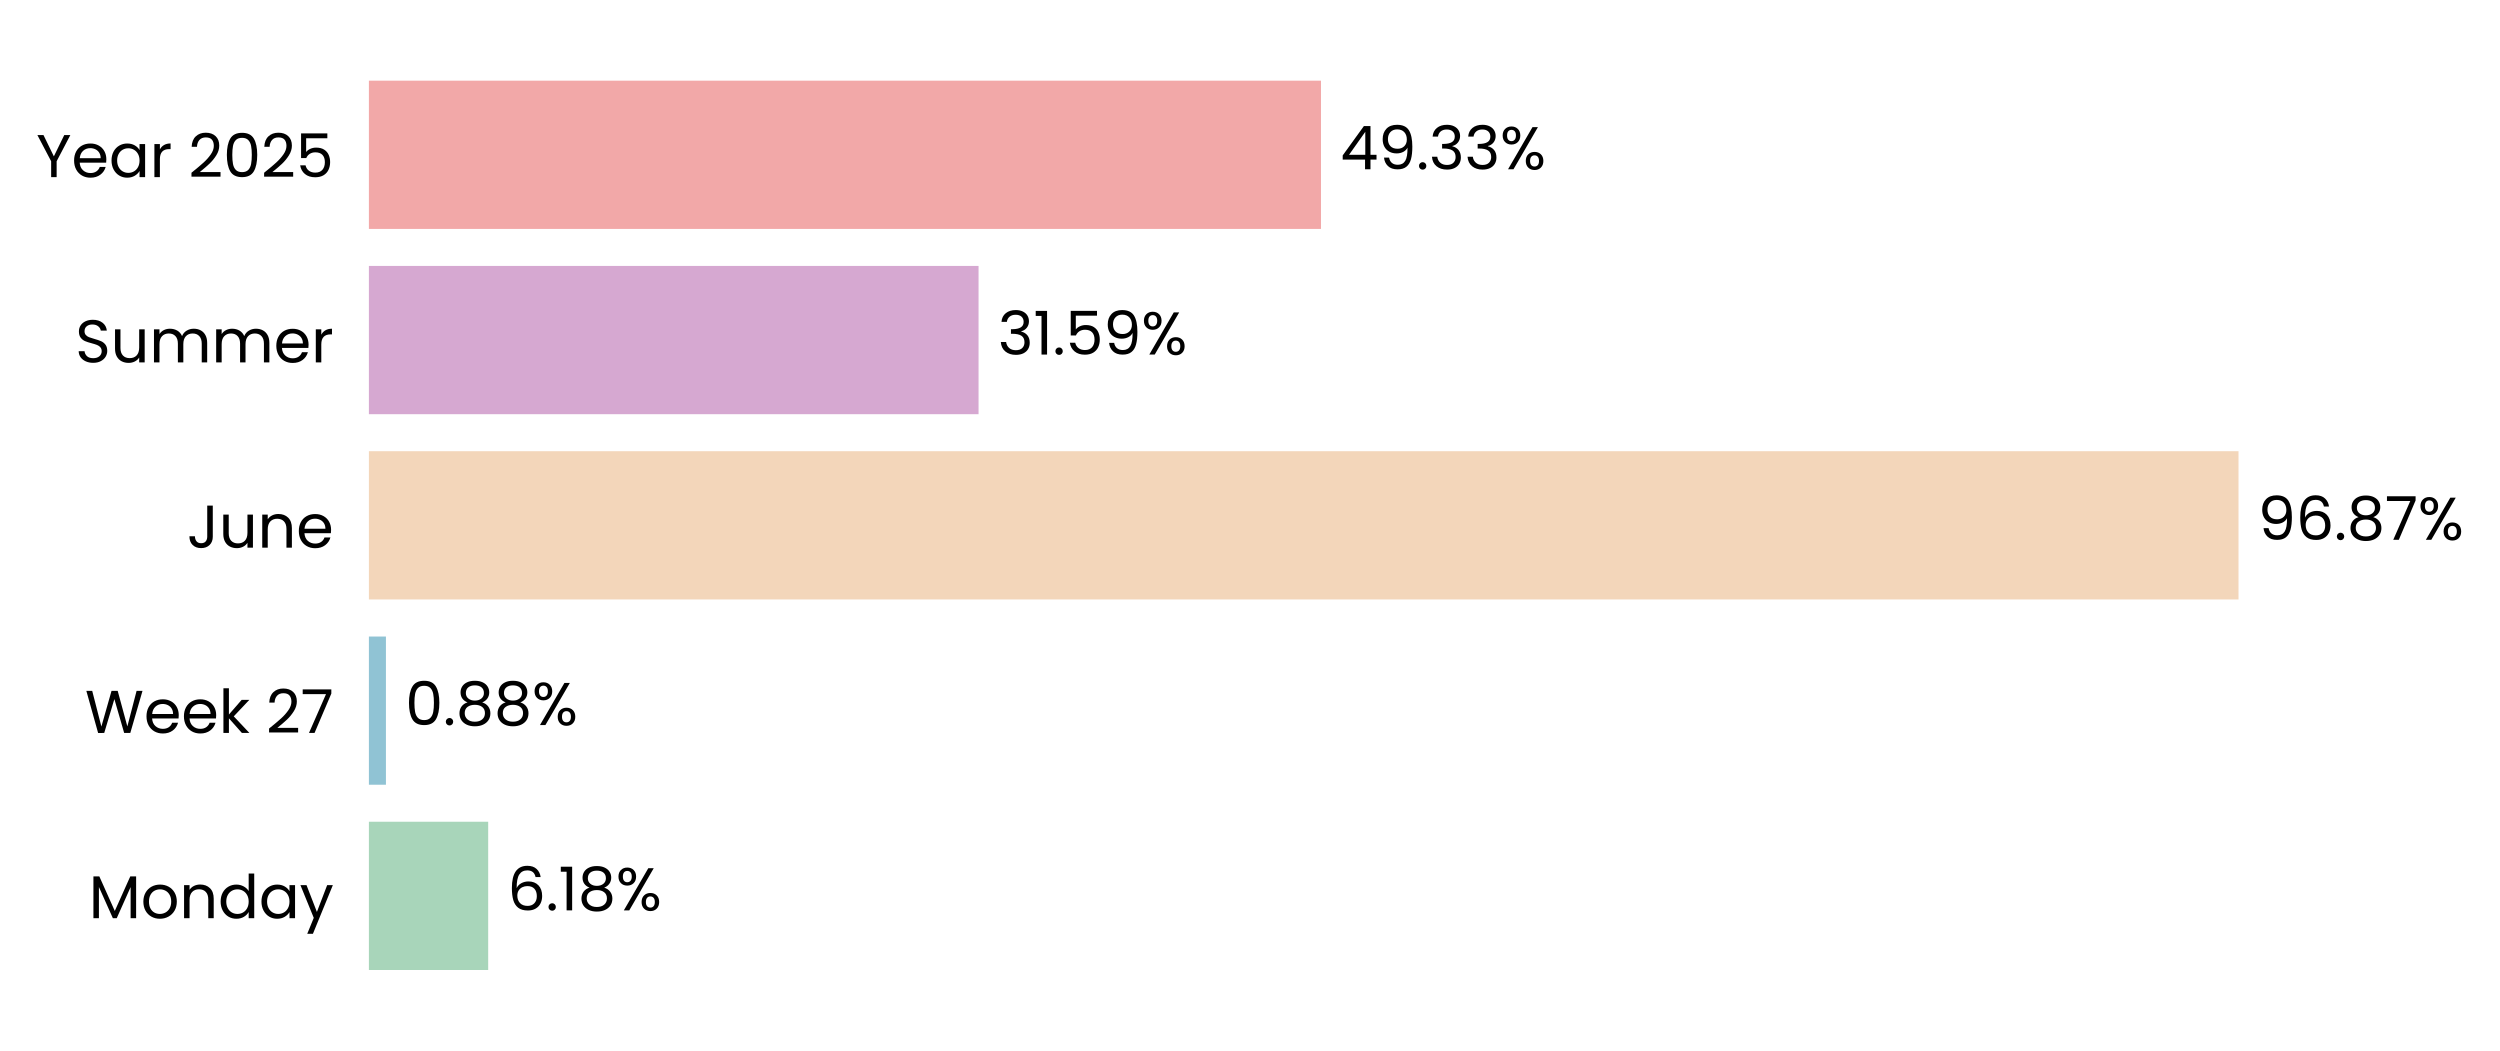
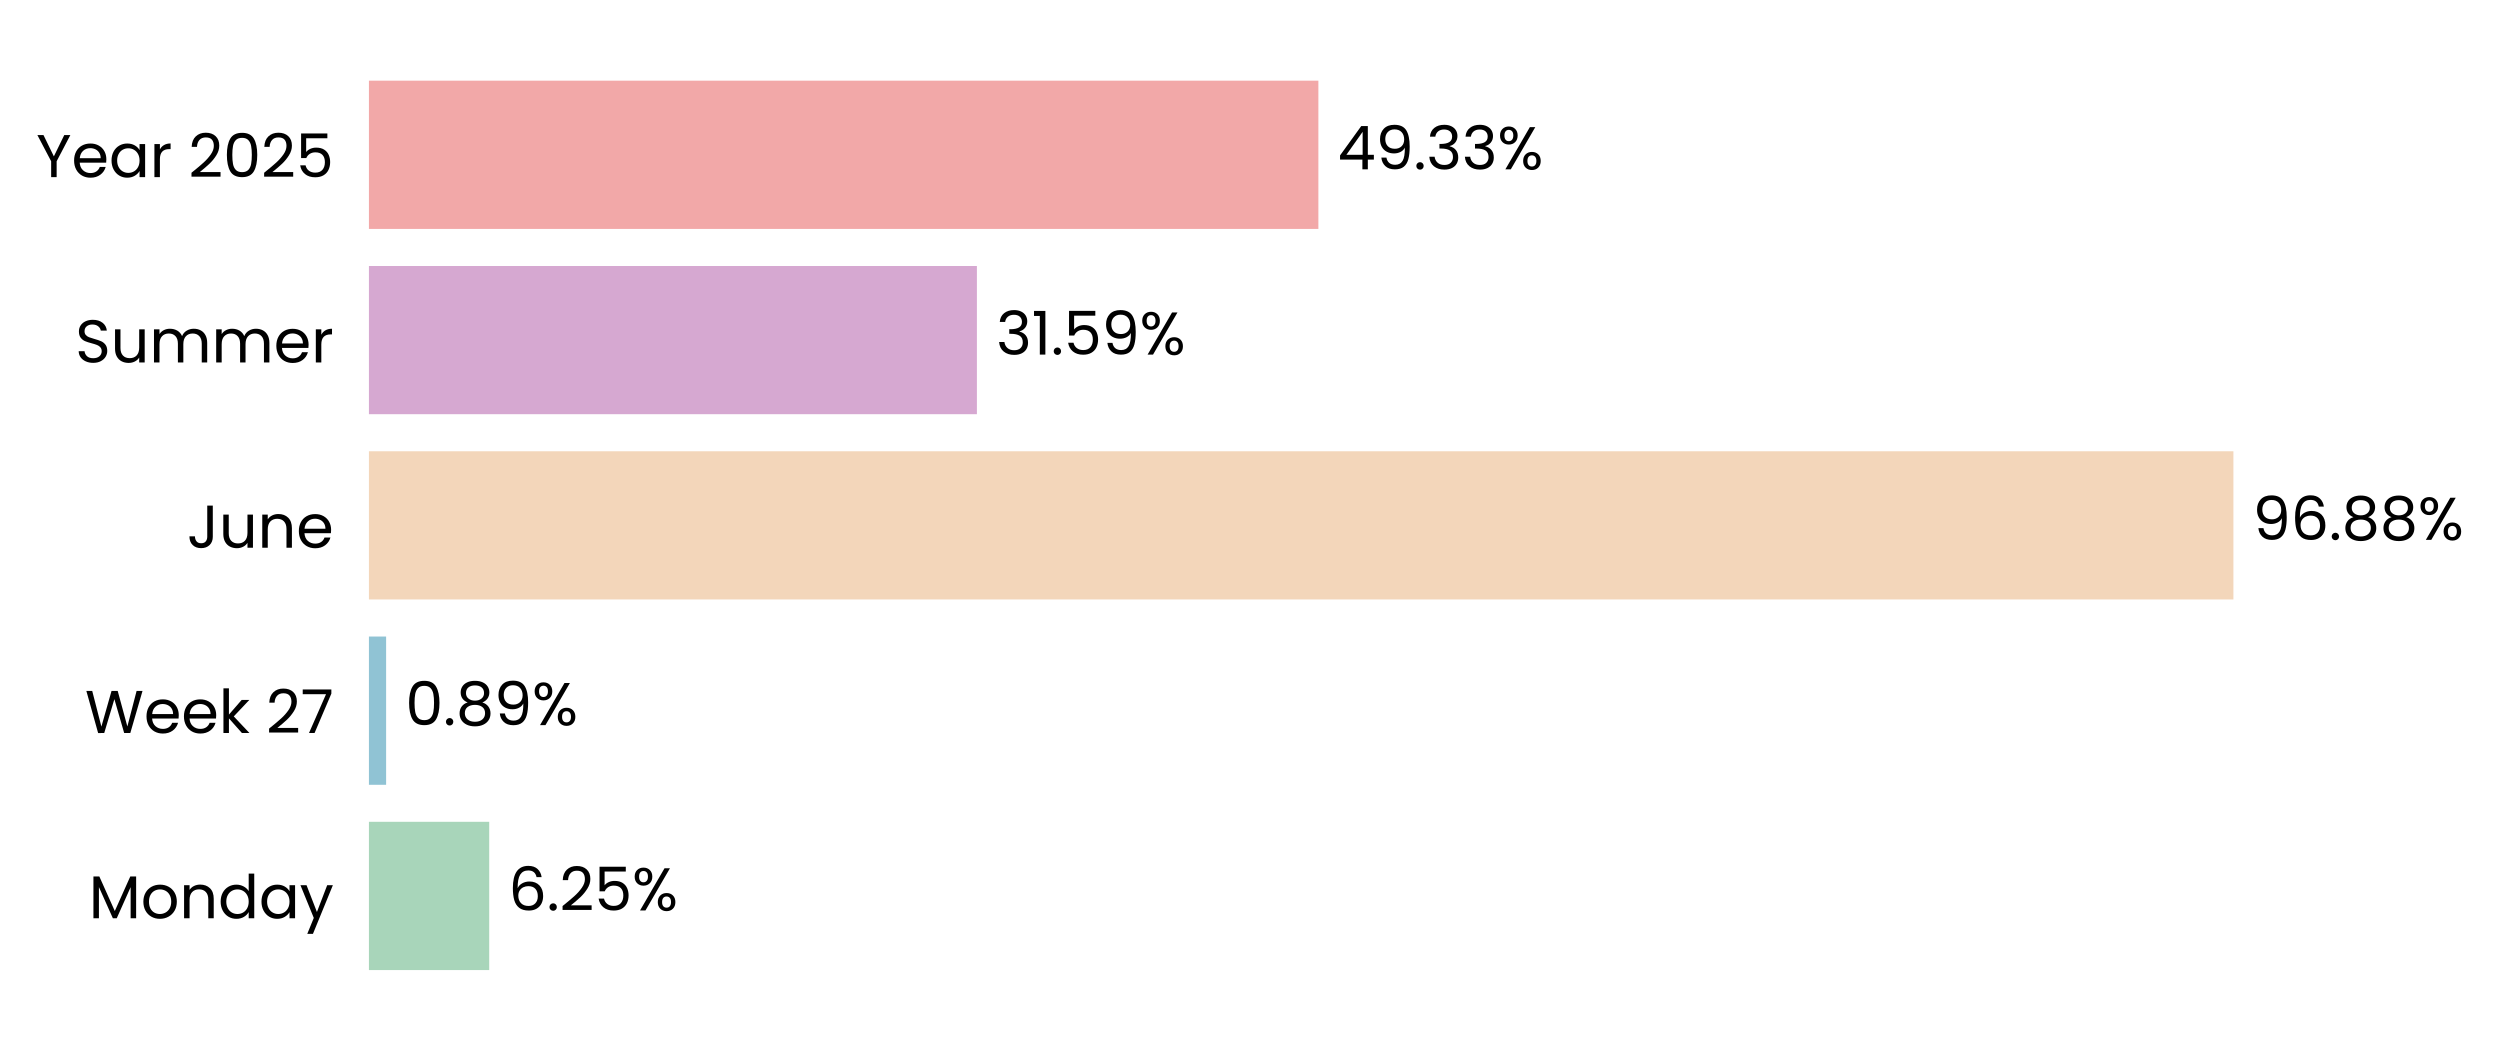
- <svg xmlns="http://www.w3.org/2000/svg" xmlns:xlink="http://www.w3.org/1999/xlink" width="496.823pt" height="208.8pt" viewBox="0 0 496.823 208.8" version="1.1">
+ <svg xmlns="http://www.w3.org/2000/svg" xmlns:xlink="http://www.w3.org/1999/xlink" width="496.786pt" height="208.8pt" viewBox="0 0 496.786 208.8" version="1.1">
  <defs>
    <style type="text/css">*{stroke-linejoin: round; stroke-linecap: butt}</style>
  </defs>
  <g id="figure_1">
    <g id="patch_1">
-       <path d="M 0 208.8  L 496.823 208.8  L 496.823 0  L 0 0  L 0 208.8  z " style="fill: none" />
+       <path d="M 0 208.8  L 496.786 208.8  L 496.786 0  L 0 0  L 0 208.8  z " style="fill: none" />
    </g>
    <g id="axes_1">
      <g id="patch_2">
-         <path d="M 73.311 201.6  L 456.851 201.6  L 456.851 7.2  L 73.311 7.2  L 73.311 201.6  z " style="fill: none" />
+         <path d="M 73.311 201.6  L 455.762 201.6  L 455.762 7.2  L 73.311 7.2  L 73.311 201.6  z " style="fill: none" />
      </g>
      <g id="patch_3">
-         <path d="M 73.311 192.764  L 97.016 192.764  L 97.016 163.309  L 73.311 163.309  z " clip-path="url(#pb59f84c22d)" style="fill: #a8d5ba" />
+         <path d="M 73.311 192.764  L 97.214 192.764  L 97.214 163.309  L 73.311 163.309  z " clip-path="url(#pac1ba1f276)" style="fill: #a8d5ba" />
      </g>
      <g id="patch_4">
-         <path d="M 73.311 155.945  L 76.698 155.945  L 76.698 126.491  L 73.311 126.491  z " clip-path="url(#pb59f84c22d)" style="fill: #90c3d4" />
+         <path d="M 73.311 155.945  L 76.726 155.945  L 76.726 126.491  L 73.311 126.491  z " clip-path="url(#pac1ba1f276)" style="fill: #90c3d4" />
      </g>
      <g id="patch_5">
-         <path d="M 73.311 119.127  L 444.856 119.127  L 444.856 89.673  L 73.311 89.673  z " clip-path="url(#pb59f84c22d)" style="fill: #f3d6ba" />
+         <path d="M 73.311 119.127  L 443.81 119.127  L 443.81 89.673  L 73.311 89.673  z " clip-path="url(#pac1ba1f276)" style="fill: #f3d6ba" />
      </g>
      <g id="patch_6">
-         <path d="M 73.311 82.309  L 194.467 82.309  L 194.467 52.855  L 73.311 52.855  z " clip-path="url(#pb59f84c22d)" style="fill: #d6a8d1" />
+         <path d="M 73.311 82.309  L 194.126 82.309  L 194.126 52.855  L 73.311 52.855  z " clip-path="url(#pac1ba1f276)" style="fill: #d6a8d1" />
      </g>
      <g id="patch_7">
-         <path d="M 73.311 45.491  L 262.519 45.491  L 262.519 16.036  L 73.311 16.036  z " clip-path="url(#pb59f84c22d)" style="fill: #f2a8a8" />
+         <path d="M 73.311 45.491  L 261.982 45.491  L 261.982 16.036  L 73.311 16.036  z " clip-path="url(#pac1ba1f276)" style="fill: #f2a8a8" />
      </g>
      <g id="matplotlib.axis_1">
        <g id="ytick_1">
          <g id="text_1">
            <g transform="translate(17.64187 182.4764) scale(0.12 -0.12)">
              <defs>
                <path id="Poppins-Regular-4d" d="M 5018 4429  L 5018 0  L 4435 0  L 4435 3302  L 2963 0  L 2554 0  L 1075 3309  L 1075 0  L 493 0  L 493 4429  L 1120 4429  L 2758 768  L 4397 4429  L 5018 4429  z " transform="scale(0.015625)" />
                <path id="Poppins-Regular-6f" d="M 2022 -58  Q 1530 -58 1130 166  Q 730 390 502 803  Q 275 1216 275 1760  Q 275 2298 508 2710  Q 742 3123 1145 3344  Q 1549 3565 2048 3565  Q 2547 3565 2950 3344  Q 3354 3123 3587 2713  Q 3821 2304 3821 1760  Q 3821 1216 3581 803  Q 3341 390 2931 166  Q 2522 -58 2022 -58  z M 2022 454  Q 2336 454 2611 601  Q 2886 749 3056 1043  Q 3226 1338 3226 1760  Q 3226 2182 3059 2476  Q 2893 2771 2624 2915  Q 2355 3059 2042 3059  Q 1722 3059 1456 2915  Q 1190 2771 1030 2476  Q 870 2182 870 1760  Q 870 1331 1027 1036  Q 1184 742 1446 598  Q 1709 454 2022 454  z " transform="scale(0.015625)" />
                <path id="Poppins-Regular-6e" d="M 2202 3571  Q 2842 3571 3238 3184  Q 3635 2797 3635 2067  L 3635 0  L 3059 0  L 3059 1984  Q 3059 2509 2796 2787  Q 2534 3066 2080 3066  Q 1619 3066 1347 2778  Q 1075 2490 1075 1939  L 1075 0  L 493 0  L 493 3507  L 1075 3507  L 1075 3008  Q 1248 3277 1545 3424  Q 1843 3571 2202 3571  z " transform="scale(0.015625)" />
                <path id="Poppins-Regular-64" d="M 275 1766  Q 275 2304 492 2710  Q 710 3117 1091 3341  Q 1472 3565 1946 3565  Q 2355 3565 2707 3376  Q 3059 3187 3245 2880  L 3245 4736  L 3834 4736  L 3834 0  L 3245 0  L 3245 659  Q 3072 346 2733 144  Q 2394 -58 1939 -58  Q 1472 -58 1091 172  Q 710 403 492 819  Q 275 1235 275 1766  z M 3245 1760  Q 3245 2157 3085 2451  Q 2925 2746 2653 2902  Q 2381 3059 2054 3059  Q 1728 3059 1459 2905  Q 1190 2752 1030 2457  Q 870 2163 870 1766  Q 870 1363 1030 1065  Q 1190 768 1459 611  Q 1728 454 2054 454  Q 2381 454 2653 611  Q 2925 768 3085 1065  Q 3245 1363 3245 1760  z " transform="scale(0.015625)" />
                <path id="Poppins-Regular-61" d="M 275 1766  Q 275 2304 492 2710  Q 710 3117 1091 3341  Q 1472 3565 1939 3565  Q 2400 3565 2739 3366  Q 3078 3168 3245 2867  L 3245 3507  L 3834 3507  L 3834 0  L 3245 0  L 3245 653  Q 3072 346 2729 144  Q 2387 -58 1933 -58  Q 1466 -58 1088 172  Q 710 403 492 819  Q 275 1235 275 1766  z M 3245 1760  Q 3245 2157 3085 2451  Q 2925 2746 2653 2902  Q 2381 3059 2054 3059  Q 1728 3059 1459 2905  Q 1190 2752 1030 2457  Q 870 2163 870 1766  Q 870 1363 1030 1065  Q 1190 768 1459 611  Q 1728 454 2054 454  Q 2381 454 2653 611  Q 2925 768 3085 1065  Q 3245 1363 3245 1760  z " transform="scale(0.015625)" />
                <path id="Poppins-Regular-79" d="M 3514 3507  L 1402 -1651  L 800 -1651  L 1491 38  L 77 3507  L 723 3507  L 1824 666  L 2912 3507  L 3514 3507  z " transform="scale(0.015625)" />
              </defs>
              <use xlink:href="#Poppins-Regular-4d" />
              <use xlink:href="#Poppins-Regular-6f" transform="translate(86.09999 0)" />
              <use xlink:href="#Poppins-Regular-6e" transform="translate(150.1 0)" />
              <use xlink:href="#Poppins-Regular-64" transform="translate(214.1 0)" />
              <use xlink:href="#Poppins-Regular-61" transform="translate(281.7 0)" />
              <use xlink:href="#Poppins-Regular-79" transform="translate(349.2999 0)" />
            </g>
          </g>
        </g>
        <g id="ytick_2">
          <g id="text_2">
            <g transform="translate(16.88437 145.6582) scale(0.12 -0.12)">
              <defs>
                <path id="Poppins-Regular-57" d="M 6099 4461  L 4806 0  L 4154 0  L 3117 3590  L 2042 0  L 1395 -6  L 147 4461  L 768 4461  L 1741 678  L 2816 4461  L 3469 4461  L 4493 691  L 5472 4461  L 6099 4461  z " transform="scale(0.015625)" />
                <path id="Poppins-Regular-65" d="M 3693 1888  Q 3693 1722 3674 1536  L 870 1536  Q 902 1018 1225 726  Q 1549 435 2010 435  Q 2387 435 2640 611  Q 2893 787 2995 1082  L 3622 1082  Q 3482 576 3059 259  Q 2637 -58 2010 -58  Q 1510 -58 1116 166  Q 723 390 499 803  Q 275 1216 275 1760  Q 275 2304 492 2713  Q 710 3123 1104 3344  Q 1498 3565 2010 3565  Q 2509 3565 2893 3347  Q 3277 3130 3485 2749  Q 3693 2368 3693 1888  z M 3091 2010  Q 3091 2342 2944 2582  Q 2797 2822 2544 2947  Q 2291 3072 1984 3072  Q 1542 3072 1232 2790  Q 922 2509 877 2010  L 3091 2010  z " transform="scale(0.015625)" />
                <path id="Poppins-Regular-6b" d="M 2451 0  L 1075 1549  L 1075 0  L 493 0  L 493 4736  L 1075 4736  L 1075 1952  L 2426 3507  L 3238 3507  L 1587 1760  L 3245 0  L 2451 0  z " transform="scale(0.015625)" />
                <path id="Poppins-Regular-20" transform="scale(0.015625)" />
                <path id="Poppins-Regular-32" d="M 326 467  Q 1139 1120 1600 1539  Q 2061 1958 2377 2416  Q 2694 2874 2694 3315  Q 2694 3731 2492 3971  Q 2291 4211 1843 4211  Q 1408 4211 1168 3939  Q 928 3667 909 3213  L 346 3213  Q 371 3930 780 4320  Q 1190 4710 1837 4710  Q 2496 4710 2883 4345  Q 3270 3981 3270 3341  Q 3270 2810 2953 2307  Q 2637 1805 2233 1424  Q 1830 1043 1203 538  L 3405 538  L 3405 51  L 326 51  L 326 467  z " transform="scale(0.015625)" />
                <path id="Poppins-Regular-37" d="M 3245 4173  L 1466 0  L 877 0  L 2682 4115  L 211 4115  L 211 4614  L 3245 4614  L 3245 4173  z " transform="scale(0.015625)" />
              </defs>
              <use xlink:href="#Poppins-Regular-57" />
              <use xlink:href="#Poppins-Regular-65" transform="translate(97.59999 0)" />
              <use xlink:href="#Poppins-Regular-65" transform="translate(159.6 0)" />
              <use xlink:href="#Poppins-Regular-6b" transform="translate(221.6 0)" />
              <use xlink:href="#Poppins-Regular-20" transform="translate(273.0999 0)" />
              <use xlink:href="#Poppins-Regular-32" transform="translate(299.7999 0)" />
              <use xlink:href="#Poppins-Regular-37" transform="translate(357.2999 0)" />
            </g>
          </g>
        </g>
        <g id="ytick_3">
          <g id="text_3">
            <g transform="translate(37.15125 108.84) scale(0.12 -0.12)">
              <defs>
                <path id="Poppins-Regular-4a" d="M 2739 4461  L 2739 1165  Q 2739 614 2400 284  Q 2061 -45 1504 -45  Q 941 -45 601 291  Q 262 627 262 1210  L 845 1210  Q 851 883 1014 678  Q 1178 474 1504 474  Q 1830 474 1990 669  Q 2150 864 2150 1165  L 2150 4461  L 2739 4461  z " transform="scale(0.015625)" />
                <path id="Poppins-Regular-75" d="M 3603 3507  L 3603 0  L 3021 0  L 3021 518  Q 2854 250 2556 99  Q 2259 -51 1901 -51  Q 1491 -51 1164 118  Q 838 288 649 627  Q 461 966 461 1453  L 461 3507  L 1037 3507  L 1037 1530  Q 1037 1011 1299 732  Q 1562 454 2016 454  Q 2483 454 2752 742  Q 3021 1030 3021 1581  L 3021 3507  L 3603 3507  z " transform="scale(0.015625)" />
              </defs>
              <use xlink:href="#Poppins-Regular-4a" />
              <use xlink:href="#Poppins-Regular-75" transform="translate(52.99999 0)" />
              <use xlink:href="#Poppins-Regular-6e" transform="translate(117 0)" />
              <use xlink:href="#Poppins-Regular-65" transform="translate(181 0)" />
            </g>
          </g>
        </g>
        <g id="ytick_4">
          <g id="text_4">
            <g transform="translate(14.95125 72.02182) scale(0.12 -0.12)">
              <defs>
                <path id="Poppins-Regular-53" d="M 1907 -45  Q 1466 -45 1117 112  Q 768 269 569 547  Q 371 826 365 1190  L 986 1190  Q 1018 877 1245 662  Q 1472 448 1907 448  Q 2323 448 2563 656  Q 2803 864 2803 1190  Q 2803 1446 2662 1606  Q 2522 1766 2310 1849  Q 2099 1933 1741 2029  Q 1299 2144 1033 2259  Q 768 2374 579 2620  Q 390 2867 390 3283  Q 390 3648 576 3929  Q 762 4211 1098 4364  Q 1434 4518 1869 4518  Q 2496 4518 2896 4204  Q 3296 3891 3347 3373  L 2707 3373  Q 2675 3629 2438 3824  Q 2202 4019 1811 4019  Q 1446 4019 1216 3830  Q 986 3642 986 3302  Q 986 3059 1123 2905  Q 1261 2752 1462 2672  Q 1664 2592 2029 2490  Q 2470 2368 2739 2249  Q 3008 2131 3200 1884  Q 3392 1638 3392 1216  Q 3392 890 3219 602  Q 3046 314 2707 134  Q 2368 -45 1907 -45  z " transform="scale(0.015625)" />
                <path id="Poppins-Regular-6d" d="M 4710 3571  Q 5120 3571 5440 3401  Q 5760 3232 5945 2893  Q 6131 2554 6131 2067  L 6131 0  L 5555 0  L 5555 1984  Q 5555 2509 5296 2787  Q 5037 3066 4595 3066  Q 4141 3066 3872 2774  Q 3603 2483 3603 1933  L 3603 0  L 3027 0  L 3027 1984  Q 3027 2509 2768 2787  Q 2509 3066 2067 3066  Q 1613 3066 1344 2774  Q 1075 2483 1075 1933  L 1075 0  L 493 0  L 493 3507  L 1075 3507  L 1075 3002  Q 1248 3277 1539 3424  Q 1830 3571 2182 3571  Q 2624 3571 2963 3372  Q 3302 3174 3469 2790  Q 3616 3162 3955 3366  Q 4294 3571 4710 3571  z " transform="scale(0.015625)" />
                <path id="Poppins-Regular-72" d="M 1075 2938  Q 1229 3238 1513 3404  Q 1798 3571 2208 3571  L 2208 2970  L 2054 2970  Q 1075 2970 1075 1907  L 1075 0  L 493 0  L 493 3507  L 1075 3507  L 1075 2938  z " transform="scale(0.015625)" />
              </defs>
              <use xlink:href="#Poppins-Regular-53" />
              <use xlink:href="#Poppins-Regular-75" transform="translate(58.7 0)" />
              <use xlink:href="#Poppins-Regular-6d" transform="translate(122.7 0)" />
              <use xlink:href="#Poppins-Regular-6d" transform="translate(225.7 0)" />
              <use xlink:href="#Poppins-Regular-65" transform="translate(328.7 0)" />
              <use xlink:href="#Poppins-Regular-72" transform="translate(390.6999 0)" />
            </g>
          </g>
        </g>
        <g id="ytick_5">
          <g id="text_5">
            <g transform="translate(7.2 35.20364) scale(0.12 -0.12)">
              <defs>
                <path id="Poppins-Regular-59" d="M 3616 4461  L 2163 1683  L 2163 0  L 1581 0  L 1581 1683  L 122 4461  L 768 4461  L 1869 2202  L 2970 4461  L 3616 4461  z " transform="scale(0.015625)" />
                <path id="Poppins-Regular-30" d="M 397 2362  Q 397 3462 755 4080  Q 1114 4698 2010 4698  Q 2899 4698 3257 4080  Q 3616 3462 3616 2362  Q 3616 1242 3257 621  Q 2899 0 2010 0  Q 1114 0 755 621  Q 397 1242 397 2362  z M 3040 2362  Q 3040 2918 2966 3305  Q 2893 3693 2665 3929  Q 2438 4166 2010 4166  Q 1574 4166 1347 3929  Q 1120 3693 1046 3305  Q 973 2918 973 2362  Q 973 1786 1046 1395  Q 1120 1005 1347 768  Q 1574 531 2010 531  Q 2438 531 2665 768  Q 2893 1005 2966 1395  Q 3040 1786 3040 2362  z " transform="scale(0.015625)" />
                <path id="Poppins-Regular-35" d="M 3347 4122  L 1101 4122  L 1101 2662  Q 1248 2867 1536 2998  Q 1824 3130 2157 3130  Q 2688 3130 3021 2909  Q 3354 2688 3498 2339  Q 3642 1990 3642 1600  Q 3642 1139 3469 774  Q 3296 410 2941 198  Q 2586 -13 2061 -13  Q 1389 -13 973 332  Q 557 678 467 1254  L 1037 1254  Q 1120 890 1389 685  Q 1658 480 2067 480  Q 2573 480 2829 784  Q 3085 1088 3085 1587  Q 3085 2086 2829 2358  Q 2573 2630 2074 2630  Q 1734 2630 1481 2467  Q 1229 2304 1114 2022  L 563 2022  L 563 4634  L 3347 4634  L 3347 4122  z " transform="scale(0.015625)" />
              </defs>
              <use xlink:href="#Poppins-Regular-59" />
              <use xlink:href="#Poppins-Regular-65" transform="translate(58.39999 0)" />
              <use xlink:href="#Poppins-Regular-61" transform="translate(120.4 0)" />
              <use xlink:href="#Poppins-Regular-72" transform="translate(188 0)" />
              <use xlink:href="#Poppins-Regular-20" transform="translate(225.3 0)" />
              <use xlink:href="#Poppins-Regular-32" transform="translate(252 0)" />
              <use xlink:href="#Poppins-Regular-30" transform="translate(309.4999 0)" />
              <use xlink:href="#Poppins-Regular-32" transform="translate(372.2999 0)" />
              <use xlink:href="#Poppins-Regular-35" transform="translate(429.7999 0)" />
            </g>
          </g>
        </g>
      </g>
      <g id="text_6">
-         <g transform="translate(100.8515 180.9164) scale(0.12 -0.12)">
+         <g transform="translate(101.0389 180.9164) scale(0.12 -0.12)">
          <defs>
            <path id="Poppins-Regular-36" d="M 2976 3526  Q 2835 4237 2099 4237  Q 1530 4237 1248 3798  Q 966 3360 973 2355  Q 1120 2688 1462 2877  Q 1805 3066 2227 3066  Q 2886 3066 3280 2656  Q 3674 2246 3674 1523  Q 3674 1088 3504 742  Q 3334 397 2992 192  Q 2650 -13 2163 -13  Q 1504 -13 1133 281  Q 762 576 614 1094  Q 467 1613 467 2374  Q 467 4723 2106 4723  Q 2733 4723 3091 4384  Q 3450 4045 3514 3526  L 2976 3526  z M 2106 2573  Q 1830 2573 1587 2461  Q 1344 2349 1193 2121  Q 1043 1894 1043 1568  Q 1043 1082 1324 778  Q 1606 474 2131 474  Q 2579 474 2844 752  Q 3110 1030 3110 1504  Q 3110 2003 2854 2288  Q 2598 2573 2106 2573  z " transform="scale(0.015625)" />
            <path id="Poppins-Regular-2e" d="M 678 -38  Q 512 -38 397 77  Q 282 192 282 358  Q 282 525 397 640  Q 512 755 678 755  Q 838 755 950 640  Q 1062 525 1062 358  Q 1062 192 950 77  Q 838 -38 678 -38  z " transform="scale(0.015625)" />
-             <path id="Poppins-Regular-31" d="M 243 4096  L 243 4627  L 1446 4627  L 1446 0  L 858 0  L 858 4096  L 243 4096  z " transform="scale(0.015625)" />
-             <path id="Poppins-Regular-38" d="M 1242 2406  Q 883 2547 691 2816  Q 499 3085 499 3469  Q 499 3814 672 4092  Q 845 4371 1187 4534  Q 1530 4698 2016 4698  Q 2502 4698 2844 4534  Q 3187 4371 3363 4092  Q 3539 3814 3539 3469  Q 3539 3098 3340 2819  Q 3142 2541 2797 2406  Q 3194 2285 3427 1981  Q 3661 1677 3661 1248  Q 3661 832 3456 521  Q 3251 211 2876 41  Q 2502 -128 2016 -128  Q 1530 -128 1162 41  Q 794 211 589 521  Q 384 832 384 1248  Q 384 1677 614 1984  Q 845 2291 1242 2406  z M 2976 3398  Q 2976 3789 2720 4000  Q 2464 4211 2016 4211  Q 1574 4211 1318 4000  Q 1062 3789 1062 3392  Q 1062 3034 1328 2816  Q 1594 2598 2016 2598  Q 2445 2598 2710 2819  Q 2976 3040 2976 3398  z M 2016 2150  Q 1542 2150 1241 1929  Q 941 1709 941 1267  Q 941 858 1232 608  Q 1523 358 2016 358  Q 2509 358 2797 608  Q 3085 858 3085 1267  Q 3085 1696 2790 1923  Q 2496 2150 2016 2150  z " transform="scale(0.015625)" />
            <path id="Poppins-Regular-25" d="M 269 3584  Q 269 4019 531 4278  Q 794 4538 1203 4538  Q 1613 4538 1875 4278  Q 2138 4019 2138 3584  Q 2138 3142 1875 2883  Q 1613 2624 1203 2624  Q 794 2624 531 2883  Q 269 3142 269 3584  z M 4006 4467  L 1414 0  L 838 0  L 3430 4467  L 4006 4467  z M 1203 4179  Q 986 4179 861 4028  Q 736 3878 736 3584  Q 736 3290 861 3136  Q 986 2982 1203 2982  Q 1421 2982 1549 3139  Q 1677 3296 1677 3584  Q 1677 3878 1549 4028  Q 1421 4179 1203 4179  z M 2720 883  Q 2720 1325 2982 1584  Q 3245 1843 3654 1843  Q 4064 1843 4323 1584  Q 4582 1325 4582 883  Q 4582 448 4323 185  Q 4064 -77 3654 -77  Q 3245 -77 2982 182  Q 2720 442 2720 883  z M 3648 1478  Q 3430 1478 3302 1328  Q 3174 1178 3174 883  Q 3174 595 3302 444  Q 3430 294 3648 294  Q 3866 294 3994 444  Q 4122 595 4122 883  Q 4122 1178 3994 1328  Q 3866 1478 3648 1478  z " transform="scale(0.015625)" />
          </defs>
          <use xlink:href="#Poppins-Regular-36" />
          <use xlink:href="#Poppins-Regular-2e" transform="translate(63.49999 0)" />
-           <use xlink:href="#Poppins-Regular-31" transform="translate(84.49997 0)" />
-           <use xlink:href="#Poppins-Regular-38" transform="translate(116.5 0)" />
-           <use xlink:href="#Poppins-Regular-25" transform="translate(179.5999 0)" />
+           <use xlink:href="#Poppins-Regular-32" transform="translate(84.49997 0)" />
+           <use xlink:href="#Poppins-Regular-35" transform="translate(142 0)" />
+           <use xlink:href="#Poppins-Regular-25" transform="translate(204.7999 0)" />
        </g>
      </g>
      <g id="text_7">
-         <g transform="translate(80.53305 144.0982) scale(0.12 -0.12)">
+         <g transform="translate(80.55049 144.0982) scale(0.12 -0.12)">
+           <defs>
+             <path id="Poppins-Regular-38" d="M 1242 2406  Q 883 2547 691 2816  Q 499 3085 499 3469  Q 499 3814 672 4092  Q 845 4371 1187 4534  Q 1530 4698 2016 4698  Q 2502 4698 2844 4534  Q 3187 4371 3363 4092  Q 3539 3814 3539 3469  Q 3539 3098 3340 2819  Q 3142 2541 2797 2406  Q 3194 2285 3427 1981  Q 3661 1677 3661 1248  Q 3661 832 3456 521  Q 3251 211 2876 41  Q 2502 -128 2016 -128  Q 1530 -128 1162 41  Q 794 211 589 521  Q 384 832 384 1248  Q 384 1677 614 1984  Q 845 2291 1242 2406  z M 2976 3398  Q 2976 3789 2720 4000  Q 2464 4211 2016 4211  Q 1574 4211 1318 4000  Q 1062 3789 1062 3392  Q 1062 3034 1328 2816  Q 1594 2598 2016 2598  Q 2445 2598 2710 2819  Q 2976 3040 2976 3398  z M 2016 2150  Q 1542 2150 1241 1929  Q 941 1709 941 1267  Q 941 858 1232 608  Q 1523 358 2016 358  Q 2509 358 2797 608  Q 3085 858 3085 1267  Q 3085 1696 2790 1923  Q 2496 2150 2016 2150  z " transform="scale(0.015625)" />
+             <path id="Poppins-Regular-39" d="M 1146 1242  Q 1210 877 1443 678  Q 1677 480 2074 480  Q 2605 480 2857 896  Q 3110 1312 3098 2298  Q 2963 2010 2649 1846  Q 2336 1683 1952 1683  Q 1523 1683 1187 1859  Q 851 2035 659 2374  Q 467 2714 467 3194  Q 467 3878 864 4297  Q 1261 4717 1990 4717  Q 2886 4717 3248 4134  Q 3610 3552 3610 2400  Q 3610 1594 3466 1069  Q 3322 544 2979 269  Q 2637 -6 2042 -6  Q 1389 -6 1024 346  Q 659 698 608 1242  L 1146 1242  z M 2048 2176  Q 2477 2176 2752 2441  Q 3027 2707 3027 3162  Q 3027 3642 2758 3936  Q 2490 4230 2003 4230  Q 1555 4230 1289 3948  Q 1024 3667 1024 3206  Q 1024 2739 1286 2457  Q 1549 2176 2048 2176  z " transform="scale(0.015625)" />
+           </defs>
          <use xlink:href="#Poppins-Regular-30" />
          <use xlink:href="#Poppins-Regular-2e" transform="translate(62.79999 0)" />
          <use xlink:href="#Poppins-Regular-38" transform="translate(83.79997 0)" />
-           <use xlink:href="#Poppins-Regular-38" transform="translate(146.9 0)" />
-           <use xlink:href="#Poppins-Regular-25" transform="translate(210 0)" />
+           <use xlink:href="#Poppins-Regular-39" transform="translate(146.9 0)" />
+           <use xlink:href="#Poppins-Regular-25" transform="translate(209.8999 0)" />
        </g>
      </g>
      <g id="text_8">
-         <g transform="translate(448.6915 107.28) scale(0.12 -0.12)">
-           <defs>
-             <path id="Poppins-Regular-39" d="M 1146 1242  Q 1210 877 1443 678  Q 1677 480 2074 480  Q 2605 480 2857 896  Q 3110 1312 3098 2298  Q 2963 2010 2649 1846  Q 2336 1683 1952 1683  Q 1523 1683 1187 1859  Q 851 2035 659 2374  Q 467 2714 467 3194  Q 467 3878 864 4297  Q 1261 4717 1990 4717  Q 2886 4717 3248 4134  Q 3610 3552 3610 2400  Q 3610 1594 3466 1069  Q 3322 544 2979 269  Q 2637 -6 2042 -6  Q 1389 -6 1024 346  Q 659 698 608 1242  L 1146 1242  z M 2048 2176  Q 2477 2176 2752 2441  Q 3027 2707 3027 3162  Q 3027 3642 2758 3936  Q 2490 4230 2003 4230  Q 1555 4230 1289 3948  Q 1024 3667 1024 3206  Q 1024 2739 1286 2457  Q 1549 2176 2048 2176  z " transform="scale(0.015625)" />
-           </defs>
+         <g transform="translate(447.6344 107.28) scale(0.12 -0.12)">
          <use xlink:href="#Poppins-Regular-39" />
          <use xlink:href="#Poppins-Regular-36" transform="translate(62.99999 0)" />
          <use xlink:href="#Poppins-Regular-2e" transform="translate(126.5 0)" />
          <use xlink:href="#Poppins-Regular-38" transform="translate(147.5 0)" />
-           <use xlink:href="#Poppins-Regular-37" transform="translate(210.5999 0)" />
-           <use xlink:href="#Poppins-Regular-25" transform="translate(265.1999 0)" />
+           <use xlink:href="#Poppins-Regular-38" transform="translate(210.5999 0)" />
+           <use xlink:href="#Poppins-Regular-25" transform="translate(273.6999 0)" />
        </g>
      </g>
      <g id="text_9">
-         <g transform="translate(198.3026 70.46182) scale(0.12 -0.12)">
+         <g transform="translate(197.9505 70.46182) scale(0.12 -0.12)">
          <defs>
            <path id="Poppins-Regular-33" d="M 384 3462  Q 429 4051 838 4384  Q 1248 4717 1901 4717  Q 2336 4717 2653 4560  Q 2970 4403 3133 4134  Q 3296 3866 3296 3526  Q 3296 3130 3069 2842  Q 2842 2554 2477 2470  L 2477 2438  Q 2893 2336 3136 2035  Q 3379 1734 3379 1248  Q 3379 883 3212 592  Q 3046 301 2713 134  Q 2381 -32 1914 -32  Q 1235 -32 800 323  Q 365 678 314 1331  L 877 1331  Q 922 947 1190 704  Q 1459 461 1907 461  Q 2355 461 2588 694  Q 2822 928 2822 1299  Q 2822 1779 2502 1990  Q 2182 2202 1536 2202  L 1389 2202  L 1389 2688  L 1542 2688  Q 2131 2694 2432 2883  Q 2733 3072 2733 3469  Q 2733 3808 2512 4013  Q 2291 4218 1882 4218  Q 1485 4218 1241 4013  Q 998 3808 954 3462  L 384 3462  z " transform="scale(0.015625)" />
+             <path id="Poppins-Regular-31" d="M 243 4096  L 243 4627  L 1446 4627  L 1446 0  L 858 0  L 858 4096  L 243 4096  z " transform="scale(0.015625)" />
          </defs>
          <use xlink:href="#Poppins-Regular-33" />
          <use xlink:href="#Poppins-Regular-31" transform="translate(58.89999 0)" />
          <use xlink:href="#Poppins-Regular-2e" transform="translate(90.89998 0)" />
          <use xlink:href="#Poppins-Regular-35" transform="translate(111.9 0)" />
          <use xlink:href="#Poppins-Regular-39" transform="translate(174.7 0)" />
          <use xlink:href="#Poppins-Regular-25" transform="translate(237.6999 0)" />
        </g>
      </g>
      <g id="text_10">
-         <g transform="translate(266.3543 33.64364) scale(0.12 -0.12)">
+         <g transform="translate(265.8068 33.64364) scale(0.12 -0.12)">
          <defs>
            <path id="Poppins-Regular-34" d="M 256 1030  L 256 1472  L 2502 4582  L 3200 4582  L 3200 1536  L 3840 1536  L 3840 1030  L 3200 1030  L 3200 0  L 2624 0  L 2624 1030  L 256 1030  z M 2650 3974  L 928 1536  L 2650 1536  L 2650 3974  z " transform="scale(0.015625)" />
          </defs>
          <use xlink:href="#Poppins-Regular-34" />
          <use xlink:href="#Poppins-Regular-39" transform="translate(62.89999 0)" />
          <use xlink:href="#Poppins-Regular-2e" transform="translate(125.9 0)" />
          <use xlink:href="#Poppins-Regular-33" transform="translate(146.9 0)" />
          <use xlink:href="#Poppins-Regular-33" transform="translate(205.8 0)" />
          <use xlink:href="#Poppins-Regular-25" transform="translate(264.7 0)" />
        </g>
      </g>
    </g>
  </g>
  <defs>
-     <clipPath id="pb59f84c22d">
-       <rect x="73.311" y="7.2" width="383.539" height="194.4" />
+     <clipPath id="pac1ba1f276">
+       <rect x="73.311" y="7.2" width="382.45" height="194.4" />
    </clipPath>
  </defs>
</svg>
